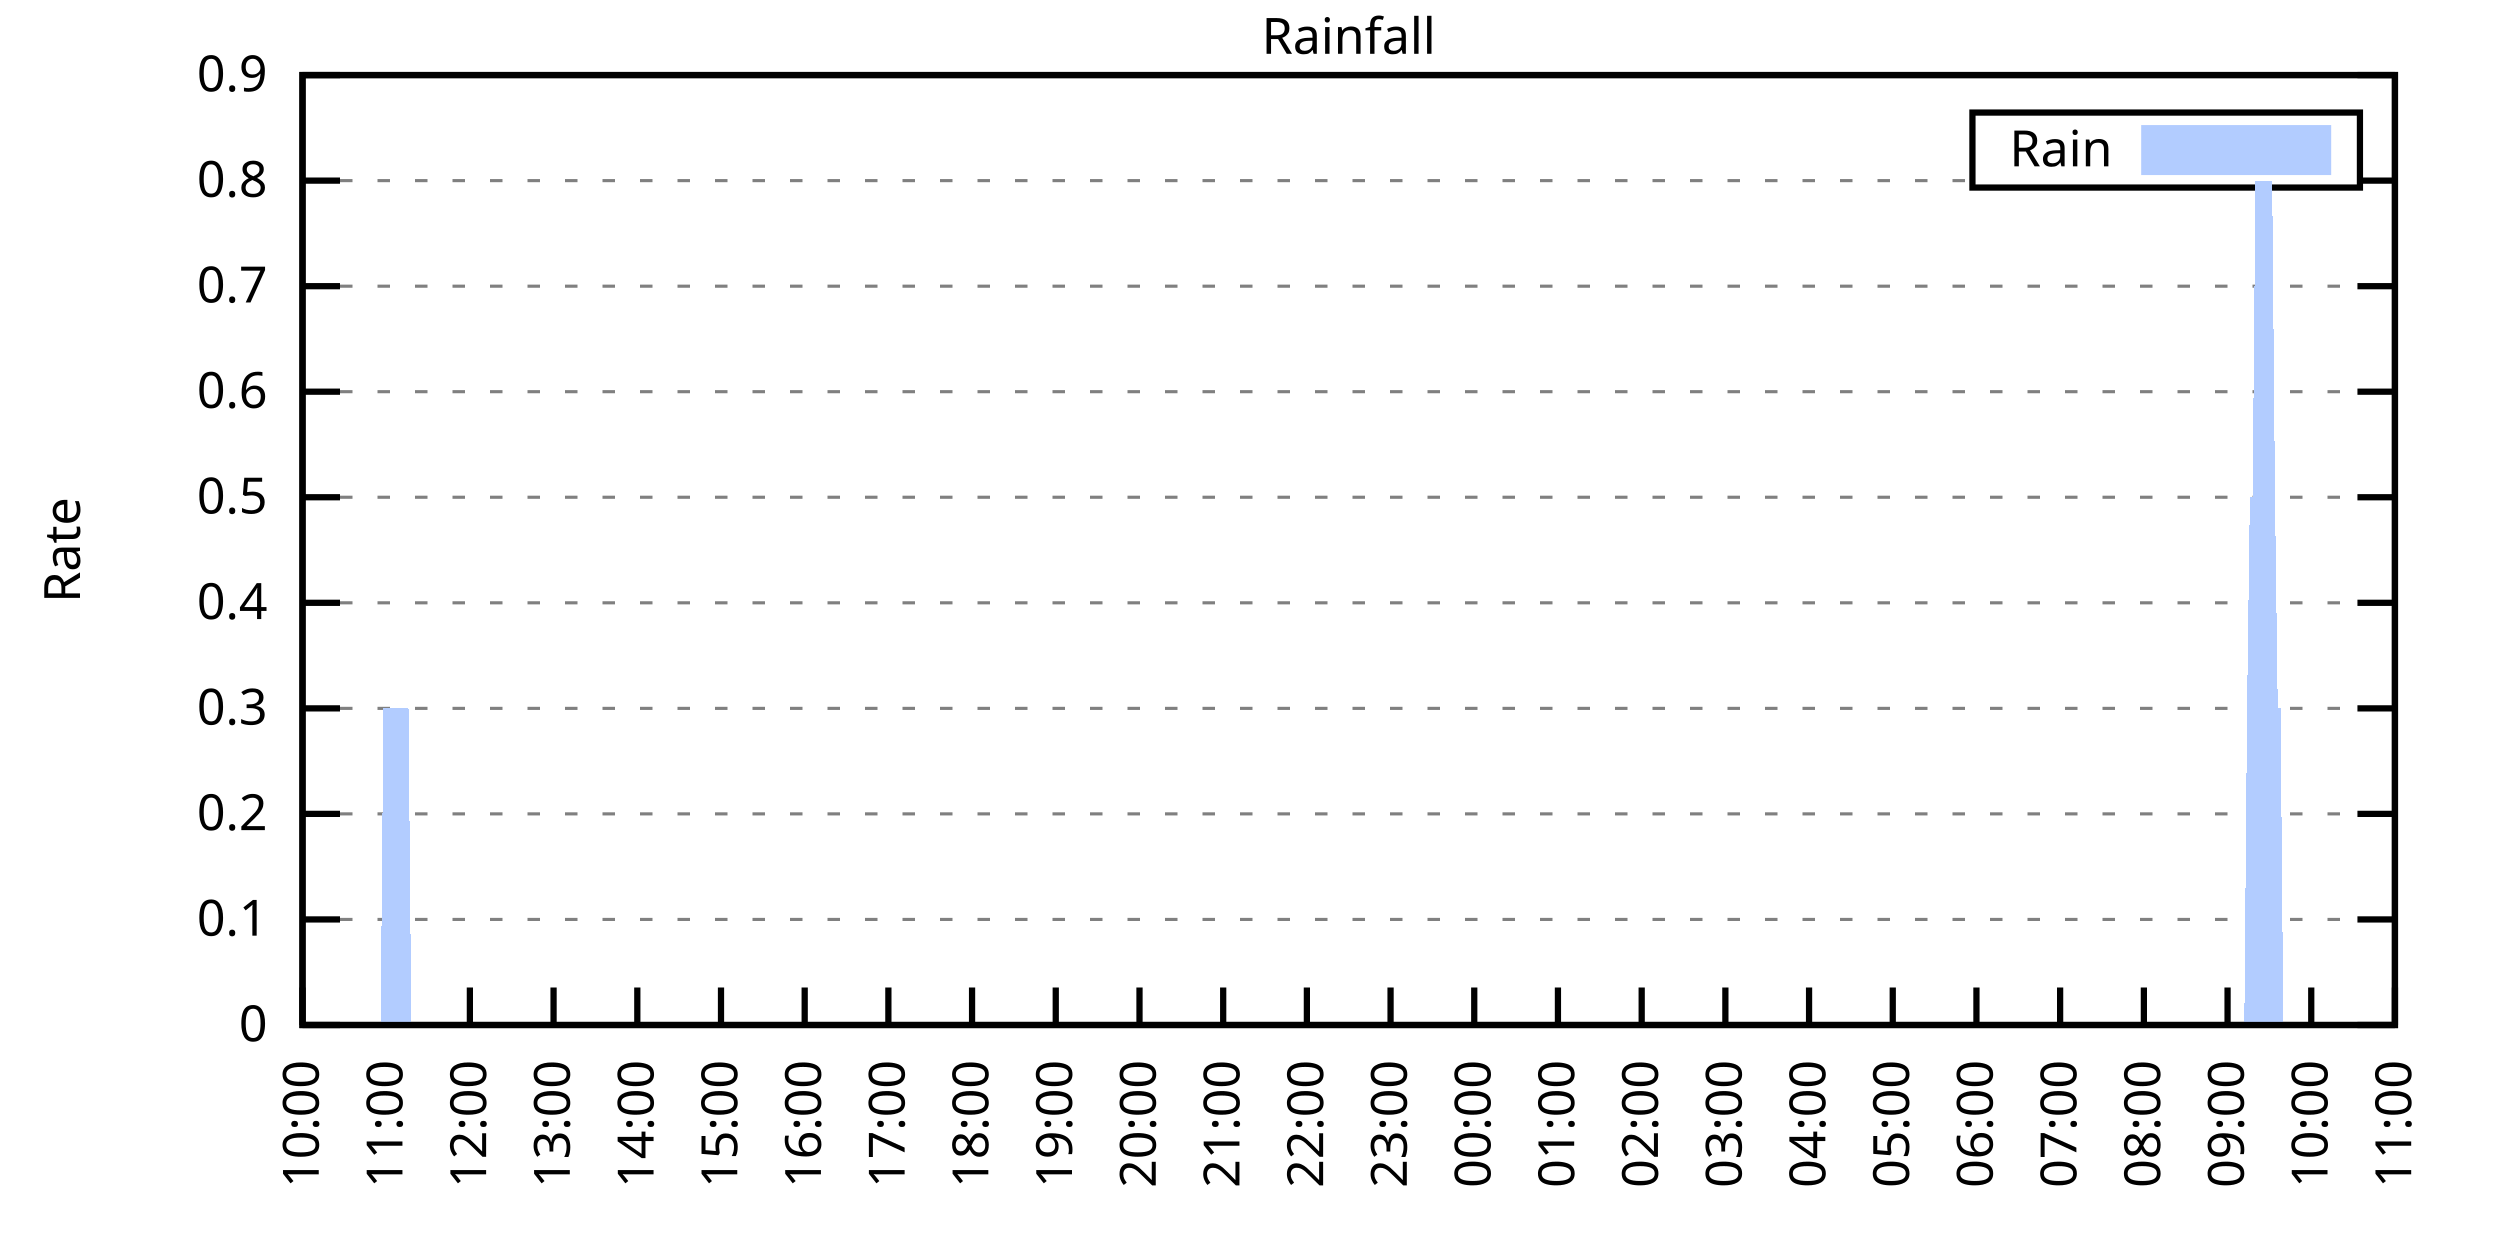
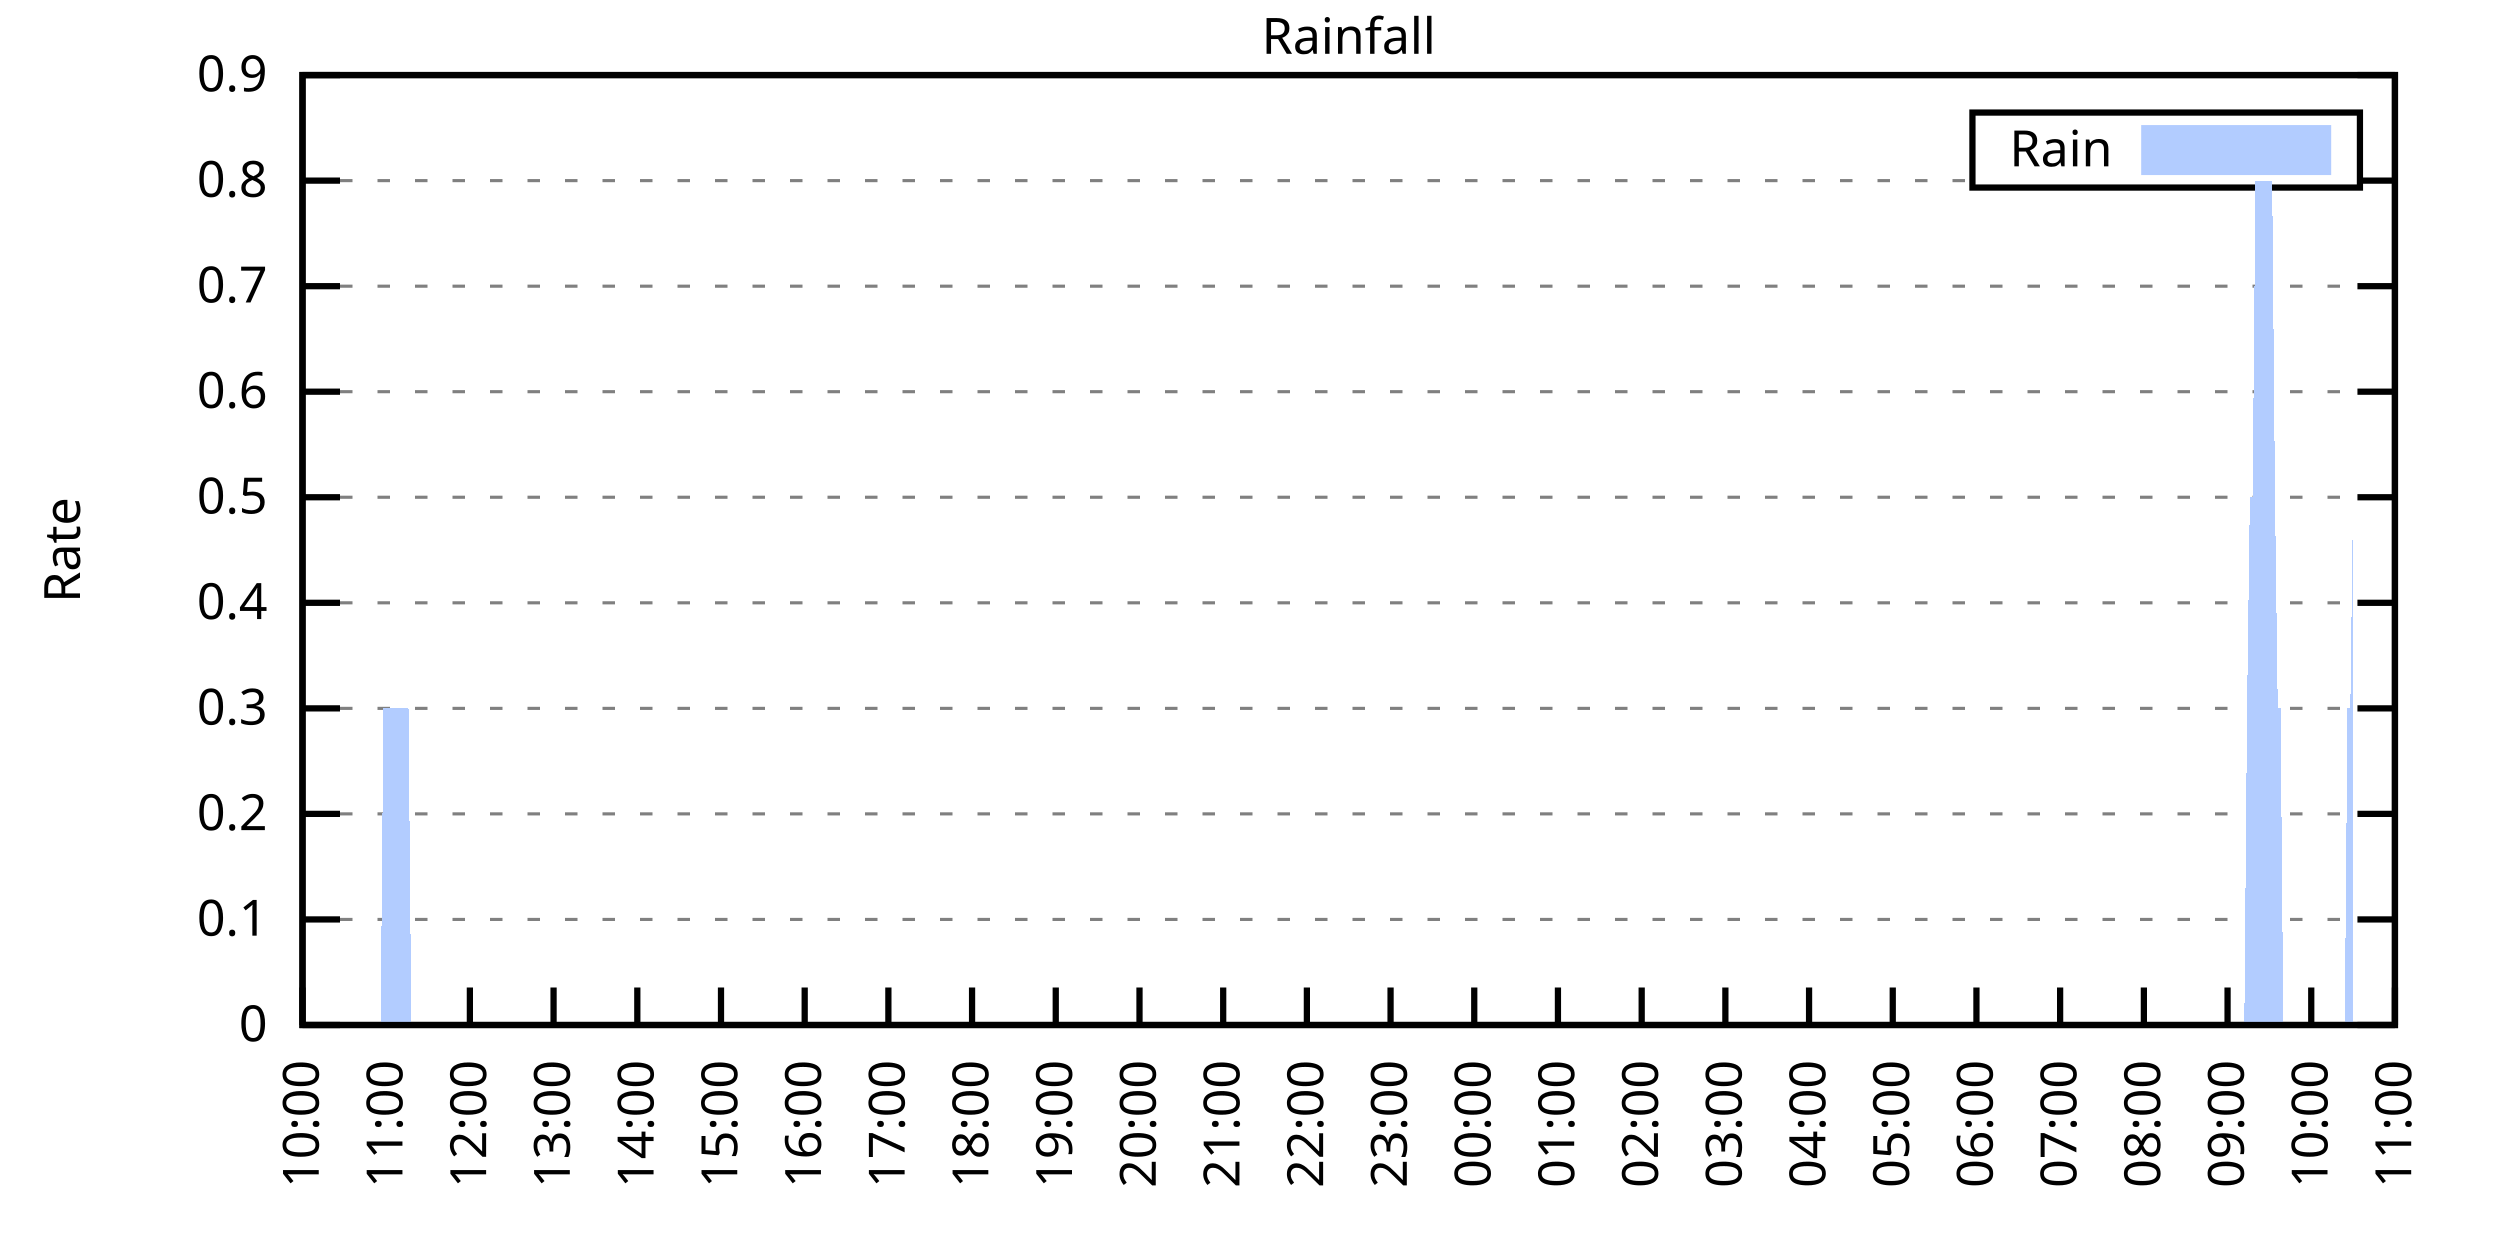
<svg xmlns="http://www.w3.org/2000/svg" xmlns:xlink="http://www.w3.org/1999/xlink" width="400" height="200" viewBox="0 0 400 200">
  <g id="gnuplot_canvas">
    <rect x="0" y="0" width="400" height="200" fill="none" />
    <defs>
      <circle id="gpDot" r="0.5" stroke-width="0.5" stroke="currentColor" />
      <path id="gpPt0" stroke-width="0.333" stroke="currentColor" d="M-1,0 h2 M0,-1 v2" />
      <path id="gpPt1" stroke-width="0.333" stroke="currentColor" d="M-1,-1 L1,1 M1,-1 L-1,1" />
      <path id="gpPt2" stroke-width="0.333" stroke="currentColor" d="M-1,0 L1,0 M0,-1 L0,1 M-1,-1 L1,1 M-1,1 L1,-1" />
      <rect id="gpPt3" stroke-width="0.333" stroke="currentColor" x="-1" y="-1" width="2" height="2" />
      <rect id="gpPt4" stroke-width="0.333" stroke="currentColor" fill="currentColor" x="-1" y="-1" width="2" height="2" />
      <circle id="gpPt5" stroke-width="0.333" stroke="currentColor" cx="0" cy="0" r="1" />
      <use xlink:href="#gpPt5" id="gpPt6" fill="currentColor" stroke="none" />
      <path id="gpPt7" stroke-width="0.333" stroke="currentColor" d="M0,-1.33 L-1.33,0.67 L1.33,0.67 z" />
      <use xlink:href="#gpPt7" id="gpPt8" fill="currentColor" stroke="none" />
      <use xlink:href="#gpPt7" id="gpPt9" stroke="currentColor" transform="rotate(180)" />
      <use xlink:href="#gpPt9" id="gpPt10" fill="currentColor" stroke="none" />
      <use xlink:href="#gpPt3" id="gpPt11" stroke="currentColor" transform="rotate(45)" />
      <use xlink:href="#gpPt11" id="gpPt12" fill="currentColor" stroke="none" />
      <path id="gpPt13" stroke-width="0.333" stroke="currentColor" d="M0,1.330 L1.265,0.411 L0.782,-1.067 L-0.782,-1.076 L-1.265,0.411 z" />
      <use xlink:href="#gpPt13" id="gpPt14" fill="currentColor" stroke="none" />
      <filter id="textbox" filterUnits="objectBoundingBox" x="0" y="0" height="1" width="1">
        <feFlood flood-color="white" flood-opacity="1" result="bgnd" />
        <feComposite in="SourceGraphic" in2="bgnd" operator="atop" />
      </filter>
      <filter id="greybox" filterUnits="objectBoundingBox" x="0" y="0" height="1" width="1">
        <feFlood flood-color="lightgrey" flood-opacity="1" result="grey" />
        <feComposite in="SourceGraphic" in2="grey" operator="atop" />
      </filter>
    </defs>
    <g fill="none" color="white" stroke="currentColor" stroke-width="1.00" stroke-linecap="butt" stroke-linejoin="miter">
</g>
    <g fill="none" color="black" stroke="currentColor" stroke-width="1.00" stroke-linecap="butt" stroke-linejoin="miter">
      <g stroke="none" shape-rendering="crispEdges">
        <polygon fill="rgb(255, 255, 255)" points="48.40,164.00 383.18,164.00 383.18,12.02 48.40,12.02 " />
      </g>
    </g>
    <g fill="none" color="black" stroke="currentColor" stroke-width="1.00" stroke-linecap="butt" stroke-linejoin="miter">
</g>
    <g fill="none" color="black" stroke="black" stroke-width="0.50" stroke-linecap="butt" stroke-linejoin="miter">
</g>
    <g fill="none" color="gray" stroke="currentColor" stroke-width="0.50" stroke-linecap="butt" stroke-linejoin="miter">
      <path stroke="gray" stroke-dasharray="2,4" class="gridline" d="M48.40,164.00 L383.19,164.00  " />
    </g>
    <g fill="none" color="gray" stroke="gray" stroke-width="1.00" stroke-linecap="butt" stroke-linejoin="miter">
</g>
    <g fill="none" color="black" stroke="currentColor" stroke-width="1.00" stroke-linecap="butt" stroke-linejoin="miter">
      <path stroke="black" d="M48.40,164.00 L54.40,164.00 M383.19,164.00 L377.19,164.00  " />
      <g transform="translate(42.80,166.60)" stroke="none" fill="black" font-family="Sans" font-size="8.00" text-anchor="end">
        <text>
          <tspan font-family="Sans"> 0</tspan>
        </text>
      </g>
    </g>
    <g fill="none" color="black" stroke="currentColor" stroke-width="1.00" stroke-linecap="butt" stroke-linejoin="miter">
</g>
    <g fill="none" color="black" stroke="black" stroke-width="0.50" stroke-linecap="butt" stroke-linejoin="miter">
</g>
    <g fill="none" color="gray" stroke="currentColor" stroke-width="0.50" stroke-linecap="butt" stroke-linejoin="miter">
      <path stroke="gray" stroke-dasharray="2,4" class="gridline" d="M48.40,147.11 L383.19,147.11  " />
    </g>
    <g fill="none" color="gray" stroke="gray" stroke-width="1.00" stroke-linecap="butt" stroke-linejoin="miter">
</g>
    <g fill="none" color="black" stroke="currentColor" stroke-width="1.00" stroke-linecap="butt" stroke-linejoin="miter">
      <path stroke="black" d="M48.40,147.11 L54.40,147.11 M383.19,147.11 L377.19,147.11  " />
      <g transform="translate(42.80,149.71)" stroke="none" fill="black" font-family="Sans" font-size="8.00" text-anchor="end">
        <text>
          <tspan font-family="Sans"> 0.1</tspan>
        </text>
      </g>
    </g>
    <g fill="none" color="black" stroke="currentColor" stroke-width="1.00" stroke-linecap="butt" stroke-linejoin="miter">
</g>
    <g fill="none" color="black" stroke="black" stroke-width="0.50" stroke-linecap="butt" stroke-linejoin="miter">
</g>
    <g fill="none" color="gray" stroke="currentColor" stroke-width="0.50" stroke-linecap="butt" stroke-linejoin="miter">
      <path stroke="gray" stroke-dasharray="2,4" class="gridline" d="M48.40,130.22 L383.19,130.22  " />
    </g>
    <g fill="none" color="gray" stroke="gray" stroke-width="1.00" stroke-linecap="butt" stroke-linejoin="miter">
</g>
    <g fill="none" color="black" stroke="currentColor" stroke-width="1.00" stroke-linecap="butt" stroke-linejoin="miter">
      <path stroke="black" d="M48.40,130.22 L54.40,130.22 M383.19,130.22 L377.19,130.22  " />
      <g transform="translate(42.80,132.82)" stroke="none" fill="black" font-family="Sans" font-size="8.00" text-anchor="end">
        <text>
          <tspan font-family="Sans"> 0.2</tspan>
        </text>
      </g>
    </g>
    <g fill="none" color="black" stroke="currentColor" stroke-width="1.00" stroke-linecap="butt" stroke-linejoin="miter">
</g>
    <g fill="none" color="black" stroke="black" stroke-width="0.50" stroke-linecap="butt" stroke-linejoin="miter">
</g>
    <g fill="none" color="gray" stroke="currentColor" stroke-width="0.50" stroke-linecap="butt" stroke-linejoin="miter">
      <path stroke="gray" stroke-dasharray="2,4" class="gridline" d="M48.40,113.34 L383.19,113.34  " />
    </g>
    <g fill="none" color="gray" stroke="gray" stroke-width="1.00" stroke-linecap="butt" stroke-linejoin="miter">
</g>
    <g fill="none" color="black" stroke="currentColor" stroke-width="1.00" stroke-linecap="butt" stroke-linejoin="miter">
      <path stroke="black" d="M48.40,113.34 L54.40,113.34 M383.19,113.34 L377.19,113.34  " />
      <g transform="translate(42.80,115.94)" stroke="none" fill="black" font-family="Sans" font-size="8.00" text-anchor="end">
        <text>
          <tspan font-family="Sans"> 0.3</tspan>
        </text>
      </g>
    </g>
    <g fill="none" color="black" stroke="currentColor" stroke-width="1.00" stroke-linecap="butt" stroke-linejoin="miter">
</g>
    <g fill="none" color="black" stroke="black" stroke-width="0.50" stroke-linecap="butt" stroke-linejoin="miter">
</g>
    <g fill="none" color="gray" stroke="currentColor" stroke-width="0.50" stroke-linecap="butt" stroke-linejoin="miter">
      <path stroke="gray" stroke-dasharray="2,4" class="gridline" d="M48.40,96.45 L383.19,96.45  " />
    </g>
    <g fill="none" color="gray" stroke="gray" stroke-width="1.00" stroke-linecap="butt" stroke-linejoin="miter">
</g>
    <g fill="none" color="black" stroke="currentColor" stroke-width="1.00" stroke-linecap="butt" stroke-linejoin="miter">
      <path stroke="black" d="M48.40,96.45 L54.40,96.45 M383.19,96.45 L377.19,96.45  " />
      <g transform="translate(42.80,99.05)" stroke="none" fill="black" font-family="Sans" font-size="8.00" text-anchor="end">
        <text>
          <tspan font-family="Sans"> 0.4</tspan>
        </text>
      </g>
    </g>
    <g fill="none" color="black" stroke="currentColor" stroke-width="1.00" stroke-linecap="butt" stroke-linejoin="miter">
</g>
    <g fill="none" color="black" stroke="black" stroke-width="0.50" stroke-linecap="butt" stroke-linejoin="miter">
</g>
    <g fill="none" color="gray" stroke="currentColor" stroke-width="0.50" stroke-linecap="butt" stroke-linejoin="miter">
      <path stroke="gray" stroke-dasharray="2,4" class="gridline" d="M48.40,79.56 L383.19,79.56  " />
    </g>
    <g fill="none" color="gray" stroke="gray" stroke-width="1.00" stroke-linecap="butt" stroke-linejoin="miter">
</g>
    <g fill="none" color="black" stroke="currentColor" stroke-width="1.00" stroke-linecap="butt" stroke-linejoin="miter">
      <path stroke="black" d="M48.40,79.56 L54.40,79.56 M383.19,79.56 L377.19,79.56  " />
      <g transform="translate(42.80,82.16)" stroke="none" fill="black" font-family="Sans" font-size="8.00" text-anchor="end">
        <text>
          <tspan font-family="Sans"> 0.5</tspan>
        </text>
      </g>
    </g>
    <g fill="none" color="black" stroke="currentColor" stroke-width="1.00" stroke-linecap="butt" stroke-linejoin="miter">
</g>
    <g fill="none" color="black" stroke="black" stroke-width="0.50" stroke-linecap="butt" stroke-linejoin="miter">
</g>
    <g fill="none" color="gray" stroke="currentColor" stroke-width="0.50" stroke-linecap="butt" stroke-linejoin="miter">
      <path stroke="gray" stroke-dasharray="2,4" class="gridline" d="M48.40,62.67 L383.19,62.67  " />
    </g>
    <g fill="none" color="gray" stroke="gray" stroke-width="1.00" stroke-linecap="butt" stroke-linejoin="miter">
</g>
    <g fill="none" color="black" stroke="currentColor" stroke-width="1.00" stroke-linecap="butt" stroke-linejoin="miter">
      <path stroke="black" d="M48.40,62.67 L54.40,62.67 M383.19,62.67 L377.19,62.67  " />
      <g transform="translate(42.80,65.27)" stroke="none" fill="black" font-family="Sans" font-size="8.00" text-anchor="end">
        <text>
          <tspan font-family="Sans"> 0.6</tspan>
        </text>
      </g>
    </g>
    <g fill="none" color="black" stroke="currentColor" stroke-width="1.00" stroke-linecap="butt" stroke-linejoin="miter">
</g>
    <g fill="none" color="black" stroke="black" stroke-width="0.50" stroke-linecap="butt" stroke-linejoin="miter">
</g>
    <g fill="none" color="gray" stroke="currentColor" stroke-width="0.50" stroke-linecap="butt" stroke-linejoin="miter">
      <path stroke="gray" stroke-dasharray="2,4" class="gridline" d="M48.40,45.79 L383.19,45.79  " />
    </g>
    <g fill="none" color="gray" stroke="gray" stroke-width="1.00" stroke-linecap="butt" stroke-linejoin="miter">
</g>
    <g fill="none" color="black" stroke="currentColor" stroke-width="1.00" stroke-linecap="butt" stroke-linejoin="miter">
      <path stroke="black" d="M48.40,45.79 L54.40,45.79 M383.19,45.79 L377.19,45.79  " />
      <g transform="translate(42.80,48.39)" stroke="none" fill="black" font-family="Sans" font-size="8.00" text-anchor="end">
        <text>
          <tspan font-family="Sans"> 0.7</tspan>
        </text>
      </g>
    </g>
    <g fill="none" color="black" stroke="currentColor" stroke-width="1.00" stroke-linecap="butt" stroke-linejoin="miter">
</g>
    <g fill="none" color="black" stroke="black" stroke-width="0.50" stroke-linecap="butt" stroke-linejoin="miter">
</g>
    <g fill="none" color="gray" stroke="currentColor" stroke-width="0.50" stroke-linecap="butt" stroke-linejoin="miter">
      <path stroke="gray" stroke-dasharray="2,4" class="gridline" d="M48.40,28.90 L315.59,28.90 M377.59,28.90 L383.19,28.90  " />
    </g>
    <g fill="none" color="gray" stroke="gray" stroke-width="1.00" stroke-linecap="butt" stroke-linejoin="miter">
</g>
    <g fill="none" color="black" stroke="currentColor" stroke-width="1.00" stroke-linecap="butt" stroke-linejoin="miter">
      <path stroke="black" d="M48.40,28.90 L54.40,28.90 M383.19,28.90 L377.19,28.90  " />
      <g transform="translate(42.80,31.50)" stroke="none" fill="black" font-family="Sans" font-size="8.00" text-anchor="end">
        <text>
          <tspan font-family="Sans"> 0.8</tspan>
        </text>
      </g>
    </g>
    <g fill="none" color="black" stroke="currentColor" stroke-width="1.00" stroke-linecap="butt" stroke-linejoin="miter">
</g>
    <g fill="none" color="black" stroke="black" stroke-width="0.50" stroke-linecap="butt" stroke-linejoin="miter">
</g>
    <g fill="none" color="gray" stroke="currentColor" stroke-width="0.50" stroke-linecap="butt" stroke-linejoin="miter">
      <path stroke="gray" stroke-dasharray="2,4" class="gridline" d="M48.40,12.01 L383.19,12.01  " />
    </g>
    <g fill="none" color="gray" stroke="gray" stroke-width="1.00" stroke-linecap="butt" stroke-linejoin="miter">
</g>
    <g fill="none" color="black" stroke="currentColor" stroke-width="1.00" stroke-linecap="butt" stroke-linejoin="miter">
      <path stroke="black" d="M48.40,12.01 L54.40,12.01 M383.19,12.01 L377.19,12.01  " />
      <g transform="translate(42.80,14.61)" stroke="none" fill="black" font-family="Sans" font-size="8.00" text-anchor="end">
        <text>
          <tspan font-family="Sans"> 0.9</tspan>
        </text>
      </g>
    </g>
    <g fill="none" color="black" stroke="currentColor" stroke-width="1.00" stroke-linecap="butt" stroke-linejoin="miter">
      <path stroke="black" d="M48.40,164.00 L48.40,158.00  " />
      <g transform="translate(51.00,169.60) rotate(270.00)" stroke="none" fill="black" font-family="Sans" font-size="8.00" text-anchor="end">
        <text>
          <tspan font-family="Sans">10:00</tspan>
        </text>
      </g>
    </g>
    <g fill="none" color="black" stroke="currentColor" stroke-width="1.00" stroke-linecap="butt" stroke-linejoin="miter">
      <path stroke="black" d="M61.79,164.00 L61.79,158.00  " />
      <g transform="translate(64.39,169.60) rotate(270.00)" stroke="none" fill="black" font-family="Sans" font-size="8.00" text-anchor="end">
        <text>
          <tspan font-family="Sans">11:00</tspan>
        </text>
      </g>
    </g>
    <g fill="none" color="black" stroke="currentColor" stroke-width="1.00" stroke-linecap="butt" stroke-linejoin="miter">
      <path stroke="black" d="M75.18,164.00 L75.18,158.00  " />
      <g transform="translate(77.78,169.60) rotate(270.00)" stroke="none" fill="black" font-family="Sans" font-size="8.00" text-anchor="end">
        <text>
          <tspan font-family="Sans">12:00</tspan>
        </text>
      </g>
    </g>
    <g fill="none" color="black" stroke="currentColor" stroke-width="1.00" stroke-linecap="butt" stroke-linejoin="miter">
      <path stroke="black" d="M88.57,164.00 L88.57,158.00  " />
      <g transform="translate(91.17,169.60) rotate(270.00)" stroke="none" fill="black" font-family="Sans" font-size="8.00" text-anchor="end">
        <text>
          <tspan font-family="Sans">13:00</tspan>
        </text>
      </g>
    </g>
    <g fill="none" color="black" stroke="currentColor" stroke-width="1.00" stroke-linecap="butt" stroke-linejoin="miter">
      <path stroke="black" d="M101.97,164.00 L101.97,158.00  " />
      <g transform="translate(104.57,169.60) rotate(270.00)" stroke="none" fill="black" font-family="Sans" font-size="8.00" text-anchor="end">
        <text>
          <tspan font-family="Sans">14:00</tspan>
        </text>
      </g>
    </g>
    <g fill="none" color="black" stroke="currentColor" stroke-width="1.00" stroke-linecap="butt" stroke-linejoin="miter">
      <path stroke="black" d="M115.36,164.00 L115.36,158.00  " />
      <g transform="translate(117.96,169.60) rotate(270.00)" stroke="none" fill="black" font-family="Sans" font-size="8.00" text-anchor="end">
        <text>
          <tspan font-family="Sans">15:00</tspan>
        </text>
      </g>
    </g>
    <g fill="none" color="black" stroke="currentColor" stroke-width="1.00" stroke-linecap="butt" stroke-linejoin="miter">
      <path stroke="black" d="M128.75,164.00 L128.75,158.00  " />
      <g transform="translate(131.35,169.60) rotate(270.00)" stroke="none" fill="black" font-family="Sans" font-size="8.00" text-anchor="end">
        <text>
          <tspan font-family="Sans">16:00</tspan>
        </text>
      </g>
    </g>
    <g fill="none" color="black" stroke="currentColor" stroke-width="1.00" stroke-linecap="butt" stroke-linejoin="miter">
      <path stroke="black" d="M142.14,164.00 L142.14,158.00  " />
      <g transform="translate(144.74,169.60) rotate(270.00)" stroke="none" fill="black" font-family="Sans" font-size="8.00" text-anchor="end">
        <text>
          <tspan font-family="Sans">17:00</tspan>
        </text>
      </g>
    </g>
    <g fill="none" color="black" stroke="currentColor" stroke-width="1.00" stroke-linecap="butt" stroke-linejoin="miter">
      <path stroke="black" d="M155.53,164.00 L155.53,158.00  " />
      <g transform="translate(158.13,169.60) rotate(270.00)" stroke="none" fill="black" font-family="Sans" font-size="8.00" text-anchor="end">
        <text>
          <tspan font-family="Sans">18:00</tspan>
        </text>
      </g>
    </g>
    <g fill="none" color="black" stroke="currentColor" stroke-width="1.00" stroke-linecap="butt" stroke-linejoin="miter">
      <path stroke="black" d="M168.92,164.00 L168.92,158.00  " />
      <g transform="translate(171.52,169.60) rotate(270.00)" stroke="none" fill="black" font-family="Sans" font-size="8.00" text-anchor="end">
        <text>
          <tspan font-family="Sans">19:00</tspan>
        </text>
      </g>
    </g>
    <g fill="none" color="black" stroke="currentColor" stroke-width="1.00" stroke-linecap="butt" stroke-linejoin="miter">
      <path stroke="black" d="M182.32,164.00 L182.32,158.00  " />
      <g transform="translate(184.92,169.60) rotate(270.00)" stroke="none" fill="black" font-family="Sans" font-size="8.00" text-anchor="end">
        <text>
          <tspan font-family="Sans">20:00</tspan>
        </text>
      </g>
    </g>
    <g fill="none" color="black" stroke="currentColor" stroke-width="1.00" stroke-linecap="butt" stroke-linejoin="miter">
      <path stroke="black" d="M195.71,164.00 L195.71,158.00  " />
      <g transform="translate(198.31,169.60) rotate(270.00)" stroke="none" fill="black" font-family="Sans" font-size="8.00" text-anchor="end">
        <text>
          <tspan font-family="Sans">21:00</tspan>
        </text>
      </g>
    </g>
    <g fill="none" color="black" stroke="currentColor" stroke-width="1.00" stroke-linecap="butt" stroke-linejoin="miter">
      <path stroke="black" d="M209.10,164.00 L209.10,158.00  " />
      <g transform="translate(211.70,169.60) rotate(270.00)" stroke="none" fill="black" font-family="Sans" font-size="8.00" text-anchor="end">
        <text>
          <tspan font-family="Sans">22:00</tspan>
        </text>
      </g>
    </g>
    <g fill="none" color="black" stroke="currentColor" stroke-width="1.00" stroke-linecap="butt" stroke-linejoin="miter">
      <path stroke="black" d="M222.49,164.00 L222.49,158.00  " />
      <g transform="translate(225.09,169.60) rotate(270.00)" stroke="none" fill="black" font-family="Sans" font-size="8.00" text-anchor="end">
        <text>
          <tspan font-family="Sans">23:00</tspan>
        </text>
      </g>
    </g>
    <g fill="none" color="black" stroke="currentColor" stroke-width="1.00" stroke-linecap="butt" stroke-linejoin="miter">
      <path stroke="black" d="M235.88,164.00 L235.88,158.00  " />
      <g transform="translate(238.48,169.60) rotate(270.00)" stroke="none" fill="black" font-family="Sans" font-size="8.00" text-anchor="end">
        <text>
          <tspan font-family="Sans">00:00</tspan>
        </text>
      </g>
    </g>
    <g fill="none" color="black" stroke="currentColor" stroke-width="1.00" stroke-linecap="butt" stroke-linejoin="miter">
      <path stroke="black" d="M249.27,164.00 L249.27,158.00  " />
      <g transform="translate(251.87,169.60) rotate(270.00)" stroke="none" fill="black" font-family="Sans" font-size="8.00" text-anchor="end">
        <text>
          <tspan font-family="Sans">01:00</tspan>
        </text>
      </g>
    </g>
    <g fill="none" color="black" stroke="currentColor" stroke-width="1.00" stroke-linecap="butt" stroke-linejoin="miter">
      <path stroke="black" d="M262.67,164.00 L262.67,158.00  " />
      <g transform="translate(265.27,169.60) rotate(270.00)" stroke="none" fill="black" font-family="Sans" font-size="8.00" text-anchor="end">
        <text>
          <tspan font-family="Sans">02:00</tspan>
        </text>
      </g>
    </g>
    <g fill="none" color="black" stroke="currentColor" stroke-width="1.00" stroke-linecap="butt" stroke-linejoin="miter">
      <path stroke="black" d="M276.06,164.00 L276.06,158.00  " />
      <g transform="translate(278.66,169.60) rotate(270.00)" stroke="none" fill="black" font-family="Sans" font-size="8.00" text-anchor="end">
        <text>
          <tspan font-family="Sans">03:00</tspan>
        </text>
      </g>
    </g>
    <g fill="none" color="black" stroke="currentColor" stroke-width="1.00" stroke-linecap="butt" stroke-linejoin="miter">
      <path stroke="black" d="M289.45,164.00 L289.45,158.00  " />
      <g transform="translate(292.05,169.60) rotate(270.00)" stroke="none" fill="black" font-family="Sans" font-size="8.00" text-anchor="end">
        <text>
          <tspan font-family="Sans">04:00</tspan>
        </text>
      </g>
    </g>
    <g fill="none" color="black" stroke="currentColor" stroke-width="1.00" stroke-linecap="butt" stroke-linejoin="miter">
      <path stroke="black" d="M302.84,164.00 L302.84,158.00  " />
      <g transform="translate(305.44,169.60) rotate(270.00)" stroke="none" fill="black" font-family="Sans" font-size="8.00" text-anchor="end">
        <text>
          <tspan font-family="Sans">05:00</tspan>
        </text>
      </g>
    </g>
    <g fill="none" color="black" stroke="currentColor" stroke-width="1.00" stroke-linecap="butt" stroke-linejoin="miter">
      <path stroke="black" d="M316.23,164.00 L316.23,158.00  " />
      <g transform="translate(318.83,169.60) rotate(270.00)" stroke="none" fill="black" font-family="Sans" font-size="8.00" text-anchor="end">
        <text>
          <tspan font-family="Sans">06:00</tspan>
        </text>
      </g>
    </g>
    <g fill="none" color="black" stroke="currentColor" stroke-width="1.00" stroke-linecap="butt" stroke-linejoin="miter">
      <path stroke="black" d="M329.62,164.00 L329.62,158.00  " />
      <g transform="translate(332.22,169.60) rotate(270.00)" stroke="none" fill="black" font-family="Sans" font-size="8.00" text-anchor="end">
        <text>
          <tspan font-family="Sans">07:00</tspan>
        </text>
      </g>
    </g>
    <g fill="none" color="black" stroke="currentColor" stroke-width="1.00" stroke-linecap="butt" stroke-linejoin="miter">
      <path stroke="black" d="M343.02,164.00 L343.02,158.00  " />
      <g transform="translate(345.62,169.60) rotate(270.00)" stroke="none" fill="black" font-family="Sans" font-size="8.00" text-anchor="end">
        <text>
          <tspan font-family="Sans">08:00</tspan>
        </text>
      </g>
    </g>
    <g fill="none" color="black" stroke="currentColor" stroke-width="1.00" stroke-linecap="butt" stroke-linejoin="miter">
      <path stroke="black" d="M356.41,164.00 L356.41,158.00  " />
      <g transform="translate(359.01,169.60) rotate(270.00)" stroke="none" fill="black" font-family="Sans" font-size="8.00" text-anchor="end">
        <text>
          <tspan font-family="Sans">09:00</tspan>
        </text>
      </g>
    </g>
    <g fill="none" color="black" stroke="currentColor" stroke-width="1.00" stroke-linecap="butt" stroke-linejoin="miter">
      <path stroke="black" d="M369.80,164.00 L369.80,158.00  " />
      <g transform="translate(372.40,169.60) rotate(270.00)" stroke="none" fill="black" font-family="Sans" font-size="8.00" text-anchor="end">
        <text>
          <tspan font-family="Sans">10:00</tspan>
        </text>
      </g>
    </g>
    <g fill="none" color="black" stroke="currentColor" stroke-width="1.00" stroke-linecap="butt" stroke-linejoin="miter">
      <path stroke="black" d="M383.19,164.00 L383.19,158.00  " />
      <g transform="translate(385.79,169.60) rotate(270.00)" stroke="none" fill="black" font-family="Sans" font-size="8.00" text-anchor="end">
        <text>
          <tspan font-family="Sans">11:00</tspan>
        </text>
      </g>
    </g>
    <g fill="none" color="black" stroke="currentColor" stroke-width="1.00" stroke-linecap="butt" stroke-linejoin="miter">
</g>
    <g fill="none" color="black" stroke="currentColor" stroke-width="1.00" stroke-linecap="butt" stroke-linejoin="miter">
      <path stroke="black" d="M48.40,12.01 L48.40,164.00 L383.19,164.00 L383.19,12.01 L48.40,12.01 Z  " />
    </g>
    <g fill="none" color="black" stroke="currentColor" stroke-width="1.00" stroke-linecap="butt" stroke-linejoin="miter">
</g>
    <g fill="none" color="black" stroke="currentColor" stroke-width="1.00" stroke-linecap="butt" stroke-linejoin="miter">
      <path stroke="black" d="M315.59,30.01 L315.59,18.01 L377.59,18.01 L377.59,30.01 L315.59,30.01 Z  " />
    </g>
    <g id="Rainfall_plot_1">
      <g fill="none" color="white" stroke="black" stroke-width="2.00" stroke-linecap="butt" stroke-linejoin="miter">
</g>
      <g fill="none" color="black" stroke="currentColor" stroke-width="2.00" stroke-linecap="butt" stroke-linejoin="miter">
        <g transform="translate(337.99,26.61)" stroke="none" fill="black" font-family="Sans" font-size="8.00" text-anchor="end">
          <text>
            <tspan font-family="Sans">Rain</tspan>
          </text>
        </g>
      </g>
      <g fill="none" color="black" stroke="currentColor" stroke-width="2.00" stroke-linecap="butt" stroke-linejoin="miter">
        <g stroke="none" shape-rendering="crispEdges">
          <polygon fill="rgb(178, 204, 255)" points="343.59,27.01 371.99,27.01 371.99,21.01 343.59,21.01 " />
        </g>
        <path stroke="rgb(178, 204, 255)" d="M343.59,27.01 L371.99,27.01 L371.99,21.01 L343.59,21.01 L343.59,27.01 Z  " />
      </g>
      <g fill="none" color="black" stroke="currentColor" stroke-width="2.00" stroke-linecap="butt" stroke-linejoin="miter">
        <g stroke="none" shape-rendering="crispEdges">
-           <polygon fill="rgb(178, 204, 255)" points="51.97,164.00 52.42,164.00 52.86,164.00 53.31,164.00 53.76,164.00 54.20,164.00 54.65,164.00 55.10,164.00 55.54,164.00 55.99,164.00 56.43,164.00 56.88,164.00 57.33,164.00 57.77,164.00 58.22,164.00 58.67,164.00 59.11,164.00 59.56,164.00 60.01,164.00 60.45,164.00 60.90,164.00 61.35,113.34 61.79,113.34 62.24,113.34 62.68,113.34 63.13,113.34 63.58,113.34 64.02,113.34 64.47,113.34 64.92,113.34 65.36,113.34 65.81,164.00 66.26,164.00 66.70,164.00 67.15,164.00 67.59,164.00 68.04,164.00 68.49,164.00 68.93,164.00 69.38,164.00 69.83,164.00 70.27,164.00 70.72,164.00 71.17,164.00 71.61,164.00 72.06,164.00 72.50,164.00 72.95,164.00 73.40,164.00 73.84,164.00 74.29,164.00 74.74,164.00 75.18,164.00 75.63,164.00 76.08,164.00 76.52,164.00 76.97,164.00 77.42,164.00 77.86,164.00 78.31,164.00 78.75,164.00 79.20,164.00 79.65,164.00 80.09,164.00 80.54,164.00 80.99,164.00 81.43,164.00 81.88,164.00 82.33,164.00 82.77,164.00 83.22,164.00 83.66,164.00 84.11,164.00 84.56,164.00 85.00,164.00 85.45,164.00 85.90,164.00 86.34,164.00 86.79,164.00 87.24,164.00 87.68,164.00 88.13,164.00 88.57,164.00 89.02,164.00 89.47,164.00 89.91,164.00 90.36,164.00 90.81,164.00 91.25,164.00 91.70,164.00 92.15,164.00 92.59,164.00 93.04,164.00 93.49,164.00 93.93,164.00 94.38,164.00 94.82,164.00 95.27,164.00 95.72,164.00 96.16,164.00 96.61,164.00 97.06,164.00 97.50,164.00 97.95,164.00 98.40,164.00 98.84,164.00 99.29,164.00 99.73,164.00 100.18,164.00 100.63,164.00 101.07,164.00 101.52,164.00 101.97,164.00 102.41,164.00 102.86,164.00 103.31,164.00 103.75,164.00 104.20,164.00 104.64,164.00 105.09,164.00 105.54,164.00 105.98,164.00 106.43,164.00 106.88,164.00 107.32,164.00 107.77,164.00 108.22,164.00 108.66,164.00 109.11,164.00 109.55,164.00 110.00,164.00 110.45,164.00 110.89,164.00 111.34,164.00 111.79,164.00 112.23,164.00 112.68,164.00 113.13,164.00 113.57,164.00 114.02,164.00 114.47,164.00 114.91,164.00 115.36,164.00 115.80,164.00 116.25,164.00 116.70,164.00 117.14,164.00 117.59,164.00 118.04,164.00 118.48,164.00 118.93,164.00 119.38,164.00 119.82,164.00 120.27,164.00 120.71,164.00 121.16,164.00 121.61,164.00 122.05,164.00 122.50,164.00 122.95,164.00 123.39,164.00 123.84,164.00 124.29,164.00 124.73,164.00 125.18,164.00 125.62,164.00 126.07,164.00 126.52,164.00 126.96,164.00 127.41,164.00 127.86,164.00 128.30,164.00 128.75,164.00 129.20,164.00 129.64,164.00 130.09,164.00 130.54,164.00 130.98,164.00 131.43,164.00 131.87,164.00 132.32,164.00 132.77,164.00 133.21,164.00 133.66,164.00 134.11,164.00 134.55,164.00 135.00,164.00 135.45,164.00 135.89,164.00 136.34,164.00 136.78,164.00 137.23,164.00 137.68,164.00 138.12,164.00 138.57,164.00 139.02,164.00 139.46,164.00 139.91,164.00 140.36,164.00 140.80,164.00 141.25,164.00 141.69,164.00 142.14,164.00 142.59,164.00 143.03,164.00 143.48,164.00 143.93,164.00 144.37,164.00 144.82,164.00 145.27,164.00 145.71,164.00 146.16,164.00 146.61,164.00 147.05,164.00 147.50,164.00 147.94,164.00 148.39,164.00 148.84,164.00 149.28,164.00 149.73,164.00 150.18,164.00 150.62,164.00 151.07,164.00 151.52,164.00 151.96,164.00 152.41,164.00 152.85,164.00 153.30,164.00 153.75,164.00 154.19,164.00 154.64,164.00 155.09,164.00 155.53,164.00 155.98,164.00 156.43,164.00 156.87,164.00 157.32,164.00 157.76,164.00 158.21,164.00 158.66,164.00 159.10,164.00 159.55,164.00 160.00,164.00 160.44,164.00 160.89,164.00 161.34,164.00 161.78,164.00 162.23,164.00 162.67,164.00 163.12,164.00 163.57,164.00 164.01,164.00 164.46,164.00 164.91,164.00 165.35,164.00 165.80,164.00 166.25,164.00 166.69,164.00 167.14,164.00 167.59,164.00 168.03,164.00 168.48,164.00 168.92,164.00 169.37,164.00 169.82,164.00 170.26,164.00 170.71,164.00 171.16,164.00 171.60,164.00 172.05,164.00 172.50,164.00 172.94,164.00 173.39,164.00 173.83,164.00 174.28,164.00 174.73,164.00 175.17,164.00 175.62,164.00 176.07,164.00 176.51,164.00 176.96,164.00 177.41,164.00 177.85,164.00 178.30,164.00 178.74,164.00 179.19,164.00 179.64,164.00 180.08,164.00 180.53,164.00 180.98,164.00 181.42,164.00 181.87,164.00 182.32,164.00 182.76,164.00 183.21,164.00 183.66,164.00 184.10,164.00 184.55,164.00 184.99,164.00 185.44,164.00 185.89,164.00 186.33,164.00 186.78,164.00 187.23,164.00 187.67,164.00 188.12,164.00 188.57,164.00 189.01,164.00 189.46,164.00 189.90,164.00 190.35,164.00 190.80,164.00 191.24,164.00 191.69,164.00 192.14,164.00 192.58,164.00 193.03,164.00 193.48,164.00 193.92,164.00 194.37,164.00 194.81,164.00 195.26,164.00 195.71,164.00 196.15,164.00 196.60,164.00 197.05,164.00 197.49,164.00 197.94,164.00 198.39,164.00 198.83,164.00 199.28,164.00 199.73,164.00 200.17,164.00 200.62,164.00 201.06,164.00 201.51,164.00 201.96,164.00 202.40,164.00 202.85,164.00 203.30,164.00 203.74,164.00 204.19,164.00 204.64,164.00 205.08,164.00 205.53,164.00 205.97,164.00 206.42,164.00 206.87,164.00 207.31,164.00 207.76,164.00 208.21,164.00 208.65,164.00 209.10,164.00 209.55,164.00 209.99,164.00 210.44,164.00 210.88,164.00 211.33,164.00 211.78,164.00 212.22,164.00 212.67,164.00 213.12,164.00 213.56,164.00 214.01,164.00 214.46,164.00 214.90,164.00 215.35,164.00 215.80,164.00 216.24,164.00 216.69,164.00 217.13,164.00 217.58,164.00 218.03,164.00 218.47,164.00 218.92,164.00 219.37,164.00 219.81,164.00 220.26,164.00 220.71,164.00 221.15,164.00 221.60,164.00 222.04,164.00 222.49,164.00 222.94,164.00 223.38,164.00 223.83,164.00 224.28,164.00 224.72,164.00 225.17,164.00 225.62,164.00 226.06,164.00 226.51,164.00 226.95,164.00 227.40,164.00 227.85,164.00 228.29,164.00 228.74,164.00 229.19,164.00 229.63,164.00 230.08,164.00 230.53,164.00 230.97,164.00 231.42,164.00 231.86,164.00 232.31,164.00 232.76,164.00 233.20,164.00 233.65,164.00 234.10,164.00 234.54,164.00 234.99,164.00 235.44,164.00 235.88,164.00 236.33,164.00 236.78,164.00 237.22,164.00 237.67,164.00 238.11,164.00 238.56,164.00 239.01,164.00 239.45,164.00 239.90,164.00 240.35,164.00 240.79,164.00 241.24,164.00 241.69,164.00 242.13,164.00 242.58,164.00 243.02,164.00 243.47,164.00 243.92,164.00 244.36,164.00 244.81,164.00 245.26,164.00 245.70,164.00 246.15,164.00 246.60,164.00 247.04,164.00 247.49,164.00 247.93,164.00 248.38,164.00 248.83,164.00 249.27,164.00 249.72,164.00 250.17,164.00 250.61,164.00 251.06,164.00 251.51,164.00 251.95,164.00 252.40,164.00 252.85,164.00 253.29,164.00 253.74,164.00 254.18,164.00 254.63,164.00 255.08,164.00 255.52,164.00 255.97,164.00 256.42,164.00 256.86,164.00 257.31,164.00 257.76,164.00 258.20,164.00 258.65,164.00 259.09,164.00 259.54,164.00 259.99,164.00 260.43,164.00 260.88,164.00 261.33,164.00 261.77,164.00 262.22,164.00 262.67,164.00 263.11,164.00 263.56,164.00 264.00,164.00 264.45,164.00 264.90,164.00 265.34,164.00 265.79,164.00 266.24,164.00 266.68,164.00 267.13,164.00 267.58,164.00 268.02,164.00 268.47,164.00 268.92,164.00 269.36,164.00 269.81,164.00 270.25,164.00 270.70,164.00 271.15,164.00 271.59,164.00 272.04,164.00 272.49,164.00 272.93,164.00 273.38,164.00 273.83,164.00 274.27,164.00 274.72,164.00 275.16,164.00 275.61,164.00 276.06,164.00 276.50,164.00 276.95,164.00 277.40,164.00 277.84,164.00 278.29,164.00 278.74,164.00 279.18,164.00 279.63,164.00 280.07,164.00 280.52,164.00 280.97,164.00 281.41,164.00 281.86,164.00 282.31,164.00 282.75,164.00 283.20,164.00 283.65,164.00 284.09,164.00 284.54,164.00 284.98,164.00 285.43,164.00 285.88,164.00 286.32,164.00 286.77,164.00 287.22,164.00 287.66,164.00 288.11,164.00 288.56,164.00 289.00,164.00 289.45,164.00 289.90,164.00 290.34,164.00 290.79,164.00 291.23,164.00 291.68,164.00 292.13,164.00 292.57,164.00 293.02,164.00 293.47,164.00 293.91,164.00 294.36,164.00 294.81,164.00 295.25,164.00 295.70,164.00 296.14,164.00 296.59,164.00 297.04,164.00 297.48,164.00 297.93,164.00 298.38,164.00 298.82,164.00 299.27,164.00 299.72,164.00 300.16,164.00 300.61,164.00 301.05,164.00 301.50,164.00 301.95,164.00 302.39,164.00 302.84,164.00 303.29,164.00 303.73,164.00 304.18,164.00 304.63,164.00 305.07,164.00 305.52,164.00 305.97,164.00 306.41,164.00 306.86,164.00 307.30,164.00 307.75,164.00 308.20,164.00 308.64,164.00 309.09,164.00 309.54,164.00 309.98,164.00 310.43,164.00 310.88,164.00 311.32,164.00 311.77,164.00 312.21,164.00 312.66,164.00 313.11,164.00 313.55,164.00 314.00,164.00 314.45,164.00 314.89,164.00 315.34,164.00 315.79,164.00 316.23,164.00 316.68,164.00 317.12,164.00 317.57,164.00 318.02,164.00 318.46,164.00 318.91,164.00 319.36,164.00 319.80,164.00 320.25,164.00 320.70,164.00 321.14,164.00 321.59,164.00 322.04,164.00 322.48,164.00 322.93,164.00 323.37,164.00 323.82,164.00 324.27,164.00 324.71,164.00 325.16,164.00 325.61,164.00 326.05,164.00 326.50,164.00 326.95,164.00 327.39,164.00 327.84,164.00 328.28,164.00 328.73,164.00 329.18,164.00 329.62,164.00 330.07,164.00 330.52,164.00 330.96,164.00 331.41,164.00 331.86,164.00 332.30,164.00 332.75,164.00 333.19,164.00 333.64,164.00 334.09,164.00 334.53,164.00 334.98,164.00 335.43,164.00 335.87,164.00 336.32,164.00 336.77,164.00 337.21,164.00 337.66,164.00 338.10,164.00 338.55,164.00 339.00,164.00 339.44,164.00 339.89,164.00 340.34,164.00 340.78,164.00 341.23,164.00 341.68,164.00 342.12,164.00 342.57,164.00 343.02,164.00 343.46,164.00 343.91,164.00 344.35,164.00 344.80,164.00 345.25,164.00 345.69,164.00 346.14,164.00 346.59,164.00 347.03,164.00 347.48,164.00 347.93,164.00 348.37,164.00 348.82,164.00 349.26,164.00 349.71,164.00 350.16,164.00 350.60,164.00 351.05,164.00 351.50,164.00 351.94,164.00 352.39,164.00 352.84,164.00 353.28,164.00 353.73,164.00 354.17,164.00 354.62,164.00 355.07,164.00 355.51,164.00 355.96,164.00 356.41,164.00 356.85,164.00 357.30,164.00 357.75,164.00 358.19,164.00 358.64,164.00 359.09,164.00 359.53,113.34 359.98,79.56 360.42,79.56 360.87,28.90 361.32,28.90 361.76,28.90 362.21,28.90 362.66,28.90 363.10,28.90 363.55,28.90 364.00,79.56 364.44,113.34 364.89,113.34 365.33,164.00 365.78,164.00 366.23,164.00 366.67,164.00 367.12,164.00 367.57,164.00 368.01,164.00 368.46,164.00 368.91,164.00 369.35,164.00 369.80,164.00 370.24,164.00 370.69,164.00 371.14,164.00 371.58,164.00 372.03,164.00 372.48,164.00 372.92,164.00 372.92,164.00 51.97,164.00 " />
+           <polygon fill="rgb(178, 204, 255)" points="55.54,164.00 55.99,164.00 56.43,164.00 56.88,164.00 57.33,164.00 57.77,164.00 58.22,164.00 58.67,164.00 59.11,164.00 59.56,164.00 60.01,164.00 60.45,164.00 60.90,164.00 61.35,113.34 61.79,113.34 62.24,113.34 62.68,113.34 63.13,113.34 63.58,113.34 64.02,113.34 64.47,113.34 64.92,113.34 65.36,113.34 65.81,164.00 66.26,164.00 66.70,164.00 67.15,164.00 67.59,164.00 68.04,164.00 68.49,164.00 68.93,164.00 69.38,164.00 69.83,164.00 70.27,164.00 70.72,164.00 71.17,164.00 71.61,164.00 72.06,164.00 72.50,164.00 72.95,164.00 73.40,164.00 73.84,164.00 74.29,164.00 74.74,164.00 75.18,164.00 75.63,164.00 76.08,164.00 76.52,164.00 76.97,164.00 77.42,164.00 77.86,164.00 78.31,164.00 78.75,164.00 79.20,164.00 79.65,164.00 80.09,164.00 80.54,164.00 80.99,164.00 81.43,164.00 81.88,164.00 82.33,164.00 82.77,164.00 83.22,164.00 83.66,164.00 84.11,164.00 84.56,164.00 85.00,164.00 85.45,164.00 85.90,164.00 86.34,164.00 86.79,164.00 87.24,164.00 87.68,164.00 88.13,164.00 88.57,164.00 89.02,164.00 89.47,164.00 89.91,164.00 90.36,164.00 90.81,164.00 91.25,164.00 91.70,164.00 92.15,164.00 92.59,164.00 93.04,164.00 93.49,164.00 93.93,164.00 94.38,164.00 94.82,164.00 95.27,164.00 95.72,164.00 96.16,164.00 96.61,164.00 97.06,164.00 97.50,164.00 97.95,164.00 98.40,164.00 98.84,164.00 99.29,164.00 99.73,164.00 100.18,164.00 100.63,164.00 101.07,164.00 101.52,164.00 101.97,164.00 102.41,164.00 102.86,164.00 103.31,164.00 103.75,164.00 104.20,164.00 104.64,164.00 105.09,164.00 105.54,164.00 105.98,164.00 106.43,164.00 106.88,164.00 107.32,164.00 107.77,164.00 108.22,164.00 108.66,164.00 109.11,164.00 109.55,164.00 110.00,164.00 110.45,164.00 110.89,164.00 111.34,164.00 111.79,164.00 112.23,164.00 112.68,164.00 113.13,164.00 113.57,164.00 114.02,164.00 114.47,164.00 114.91,164.00 115.36,164.00 115.80,164.00 116.25,164.00 116.70,164.00 117.14,164.00 117.59,164.00 118.04,164.00 118.48,164.00 118.93,164.00 119.38,164.00 119.82,164.00 120.27,164.00 120.71,164.00 121.16,164.00 121.61,164.00 122.05,164.00 122.50,164.00 122.95,164.00 123.39,164.00 123.84,164.00 124.29,164.00 124.73,164.00 125.18,164.00 125.62,164.00 126.07,164.00 126.52,164.00 126.96,164.00 127.41,164.00 127.86,164.00 128.30,164.00 128.75,164.00 129.20,164.00 129.64,164.00 130.09,164.00 130.54,164.00 130.98,164.00 131.43,164.00 131.87,164.00 132.32,164.00 132.77,164.00 133.21,164.00 133.66,164.00 134.11,164.00 134.55,164.00 135.00,164.00 135.45,164.00 135.89,164.00 136.34,164.00 136.78,164.00 137.23,164.00 137.68,164.00 138.12,164.00 138.57,164.00 139.02,164.00 139.46,164.00 139.91,164.00 140.36,164.00 140.80,164.00 141.25,164.00 141.69,164.00 142.14,164.00 142.59,164.00 143.03,164.00 143.48,164.00 143.93,164.00 144.37,164.00 144.82,164.00 145.27,164.00 145.71,164.00 146.16,164.00 146.61,164.00 147.05,164.00 147.50,164.00 147.94,164.00 148.39,164.00 148.84,164.00 149.28,164.00 149.73,164.00 150.18,164.00 150.62,164.00 151.07,164.00 151.52,164.00 151.96,164.00 152.41,164.00 152.85,164.00 153.30,164.00 153.75,164.00 154.19,164.00 154.64,164.00 155.09,164.00 155.53,164.00 155.98,164.00 156.43,164.00 156.87,164.00 157.32,164.00 157.76,164.00 158.21,164.00 158.66,164.00 159.10,164.00 159.55,164.00 160.00,164.00 160.44,164.00 160.89,164.00 161.34,164.00 161.78,164.00 162.23,164.00 162.67,164.00 163.12,164.00 163.57,164.00 164.01,164.00 164.46,164.00 164.91,164.00 165.35,164.00 165.80,164.00 166.25,164.00 166.69,164.00 167.14,164.00 167.59,164.00 168.03,164.00 168.48,164.00 168.92,164.00 169.37,164.00 169.82,164.00 170.26,164.00 170.71,164.00 171.16,164.00 171.60,164.00 172.05,164.00 172.50,164.00 172.94,164.00 173.39,164.00 173.83,164.00 174.28,164.00 174.73,164.00 175.17,164.00 175.62,164.00 176.07,164.00 176.51,164.00 176.96,164.00 177.41,164.00 177.85,164.00 178.30,164.00 178.74,164.00 179.19,164.00 179.64,164.00 180.08,164.00 180.53,164.00 180.98,164.00 181.42,164.00 181.87,164.00 182.32,164.00 182.76,164.00 183.21,164.00 183.66,164.00 184.10,164.00 184.55,164.00 184.99,164.00 185.44,164.00 185.89,164.00 186.33,164.00 186.78,164.00 187.23,164.00 187.67,164.00 188.12,164.00 188.57,164.00 189.01,164.00 189.46,164.00 189.90,164.00 190.35,164.00 190.80,164.00 191.24,164.00 191.69,164.00 192.14,164.00 192.58,164.00 193.03,164.00 193.48,164.00 193.92,164.00 194.37,164.00 194.81,164.00 195.26,164.00 195.71,164.00 196.15,164.00 196.60,164.00 197.05,164.00 197.49,164.00 197.94,164.00 198.39,164.00 198.83,164.00 199.28,164.00 199.73,164.00 200.17,164.00 200.62,164.00 201.06,164.00 201.51,164.00 201.96,164.00 202.40,164.00 202.85,164.00 203.30,164.00 203.74,164.00 204.19,164.00 204.64,164.00 205.08,164.00 205.53,164.00 205.97,164.00 206.42,164.00 206.87,164.00 207.31,164.00 207.76,164.00 208.21,164.00 208.65,164.00 209.10,164.00 209.55,164.00 209.99,164.00 210.44,164.00 210.88,164.00 211.33,164.00 211.78,164.00 212.22,164.00 212.67,164.00 213.12,164.00 213.56,164.00 214.01,164.00 214.46,164.00 214.90,164.00 215.35,164.00 215.80,164.00 216.24,164.00 216.69,164.00 217.13,164.00 217.58,164.00 218.03,164.00 218.47,164.00 218.92,164.00 219.37,164.00 219.81,164.00 220.26,164.00 220.71,164.00 221.15,164.00 221.60,164.00 222.04,164.00 222.49,164.00 222.94,164.00 223.38,164.00 223.83,164.00 224.28,164.00 224.72,164.00 225.17,164.00 225.62,164.00 226.06,164.00 226.51,164.00 226.95,164.00 227.40,164.00 227.85,164.00 228.29,164.00 228.74,164.00 229.19,164.00 229.63,164.00 230.08,164.00 230.53,164.00 230.97,164.00 231.42,164.00 231.86,164.00 232.31,164.00 232.76,164.00 233.20,164.00 233.65,164.00 234.10,164.00 234.54,164.00 234.99,164.00 235.44,164.00 235.88,164.00 236.33,164.00 236.78,164.00 237.22,164.00 237.67,164.00 238.11,164.00 238.56,164.00 239.01,164.00 239.45,164.00 239.90,164.00 240.35,164.00 240.79,164.00 241.24,164.00 241.69,164.00 242.13,164.00 242.58,164.00 243.02,164.00 243.47,164.00 243.92,164.00 244.36,164.00 244.81,164.00 245.26,164.00 245.70,164.00 246.15,164.00 246.60,164.00 247.04,164.00 247.49,164.00 247.93,164.00 248.38,164.00 248.83,164.00 249.27,164.00 249.72,164.00 250.17,164.00 250.61,164.00 251.06,164.00 251.51,164.00 251.95,164.00 252.40,164.00 252.85,164.00 253.29,164.00 253.74,164.00 254.18,164.00 254.63,164.00 255.08,164.00 255.52,164.00 255.97,164.00 256.42,164.00 256.86,164.00 257.31,164.00 257.76,164.00 258.20,164.00 258.65,164.00 259.09,164.00 259.54,164.00 259.99,164.00 260.43,164.00 260.88,164.00 261.33,164.00 261.77,164.00 262.22,164.00 262.67,164.00 263.11,164.00 263.56,164.00 264.00,164.00 264.45,164.00 264.90,164.00 265.34,164.00 265.79,164.00 266.24,164.00 266.68,164.00 267.13,164.00 267.58,164.00 268.02,164.00 268.47,164.00 268.92,164.00 269.36,164.00 269.81,164.00 270.25,164.00 270.70,164.00 271.15,164.00 271.59,164.00 272.04,164.00 272.49,164.00 272.93,164.00 273.38,164.00 273.83,164.00 274.27,164.00 274.72,164.00 275.16,164.00 275.61,164.00 276.06,164.00 276.50,164.00 276.95,164.00 277.40,164.00 277.84,164.00 278.29,164.00 278.74,164.00 279.18,164.00 279.63,164.00 280.07,164.00 280.52,164.00 280.97,164.00 281.41,164.00 281.86,164.00 282.31,164.00 282.75,164.00 283.20,164.00 283.65,164.00 284.09,164.00 284.54,164.00 284.98,164.00 285.43,164.00 285.88,164.00 286.32,164.00 286.77,164.00 287.22,164.00 287.66,164.00 288.11,164.00 288.56,164.00 289.00,164.00 289.45,164.00 289.90,164.00 290.34,164.00 290.79,164.00 291.23,164.00 291.68,164.00 292.13,164.00 292.57,164.00 293.02,164.00 293.47,164.00 293.91,164.00 294.36,164.00 294.81,164.00 295.25,164.00 295.70,164.00 296.14,164.00 296.59,164.00 297.04,164.00 297.48,164.00 297.93,164.00 298.38,164.00 298.82,164.00 299.27,164.00 299.72,164.00 300.16,164.00 300.61,164.00 301.05,164.00 301.50,164.00 301.95,164.00 302.39,164.00 302.84,164.00 303.29,164.00 303.73,164.00 304.18,164.00 304.63,164.00 305.07,164.00 305.52,164.00 305.97,164.00 306.41,164.00 306.86,164.00 307.30,164.00 307.75,164.00 308.20,164.00 308.64,164.00 309.09,164.00 309.54,164.00 309.98,164.00 310.43,164.00 310.88,164.00 311.32,164.00 311.77,164.00 312.21,164.00 312.66,164.00 313.11,164.00 313.55,164.00 314.00,164.00 314.45,164.00 314.89,164.00 315.34,164.00 315.79,164.00 316.23,164.00 316.68,164.00 317.12,164.00 317.57,164.00 318.02,164.00 318.46,164.00 318.91,164.00 319.36,164.00 319.80,164.00 320.25,164.00 320.70,164.00 321.14,164.00 321.59,164.00 322.04,164.00 322.48,164.00 322.93,164.00 323.37,164.00 323.82,164.00 324.27,164.00 324.71,164.00 325.16,164.00 325.61,164.00 326.05,164.00 326.50,164.00 326.95,164.00 327.39,164.00 327.84,164.00 328.28,164.00 328.73,164.00 329.18,164.00 329.62,164.00 330.07,164.00 330.52,164.00 330.96,164.00 331.41,164.00 331.86,164.00 332.30,164.00 332.75,164.00 333.19,164.00 333.64,164.00 334.09,164.00 334.53,164.00 334.98,164.00 335.43,164.00 335.87,164.00 336.32,164.00 336.77,164.00 337.21,164.00 337.66,164.00 338.10,164.00 338.55,164.00 339.00,164.00 339.44,164.00 339.89,164.00 340.34,164.00 340.78,164.00 341.23,164.00 341.68,164.00 342.12,164.00 342.57,164.00 343.02,164.00 343.46,164.00 343.91,164.00 344.35,164.00 344.80,164.00 345.25,164.00 345.69,164.00 346.14,164.00 346.59,164.00 347.03,164.00 347.48,164.00 347.93,164.00 348.37,164.00 348.82,164.00 349.26,164.00 349.71,164.00 350.16,164.00 350.60,164.00 351.05,164.00 351.50,164.00 351.94,164.00 352.39,164.00 352.84,164.00 353.28,164.00 353.73,164.00 354.17,164.00 354.62,164.00 355.07,164.00 355.51,164.00 355.96,164.00 356.41,164.00 356.85,164.00 357.30,164.00 357.75,164.00 358.19,164.00 358.64,164.00 359.09,164.00 359.53,113.34 359.98,79.56 360.42,79.56 360.87,28.90 361.32,28.90 361.76,28.90 362.21,28.90 362.66,28.90 363.10,28.90 363.55,28.90 364.00,79.56 364.44,113.34 364.89,113.34 365.33,164.00 365.78,164.00 366.23,164.00 366.67,164.00 367.12,164.00 367.57,164.00 368.01,164.00 368.46,164.00 368.91,164.00 369.35,164.00 369.80,164.00 370.24,164.00 370.69,164.00 371.14,164.00 371.58,164.00 372.03,164.00 372.48,164.00 372.92,164.00 373.37,164.00 373.82,164.00 374.26,164.00 374.71,164.00 375.16,164.00 375.60,113.34 376.05,113.34 376.49,79.56 376.49,164.00 55.54,164.00 " />
        </g>
      </g>
    </g>
    <g fill="none" color="black" stroke="currentColor" stroke-width="2.00" stroke-linecap="butt" stroke-linejoin="miter">
</g>
    <g fill="none" color="black" stroke="black" stroke-width="1.00" stroke-linecap="butt" stroke-linejoin="miter">
</g>
    <g fill="none" color="black" stroke="currentColor" stroke-width="1.00" stroke-linecap="butt" stroke-linejoin="miter">
      <path stroke="black" d="M48.40,12.01 L48.40,164.00 L383.19,164.00 L383.19,12.01 L48.40,12.01 Z  " />
      <g transform="translate(12.80,88.01) rotate(270.00)" stroke="none" fill="black" font-family="Sans" font-size="8.00" text-anchor="middle">
        <text>
          <tspan font-family="Sans">Rate</tspan>
        </text>
      </g>
    </g>
    <g fill="none" color="black" stroke="currentColor" stroke-width="1.00" stroke-linecap="butt" stroke-linejoin="miter">
</g>
    <g fill="none" color="black" stroke="currentColor" stroke-width="1.00" stroke-linecap="butt" stroke-linejoin="miter">
      <g transform="translate(215.79,8.61)" stroke="none" fill="black" font-family="Sans" font-size="8.00" text-anchor="middle">
        <text>
          <tspan font-family="Sans">Rainfall</tspan>
        </text>
      </g>
    </g>
    <g fill="none" color="black" stroke="currentColor" stroke-width="1.00" stroke-linecap="butt" stroke-linejoin="miter">
</g>
  </g>
</svg>
